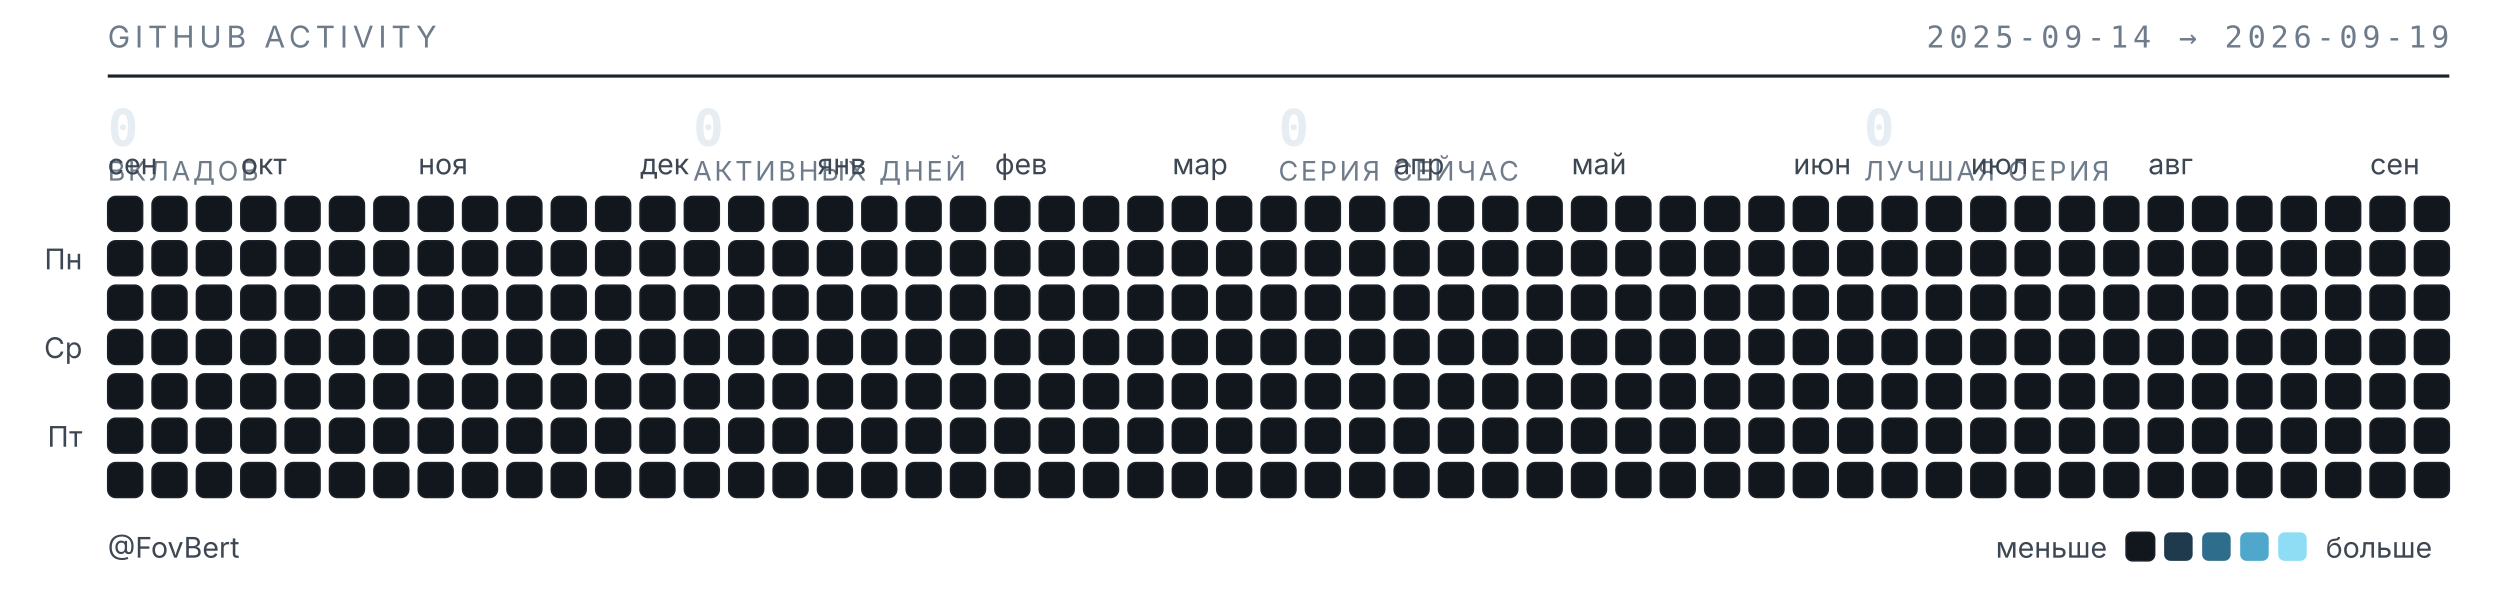
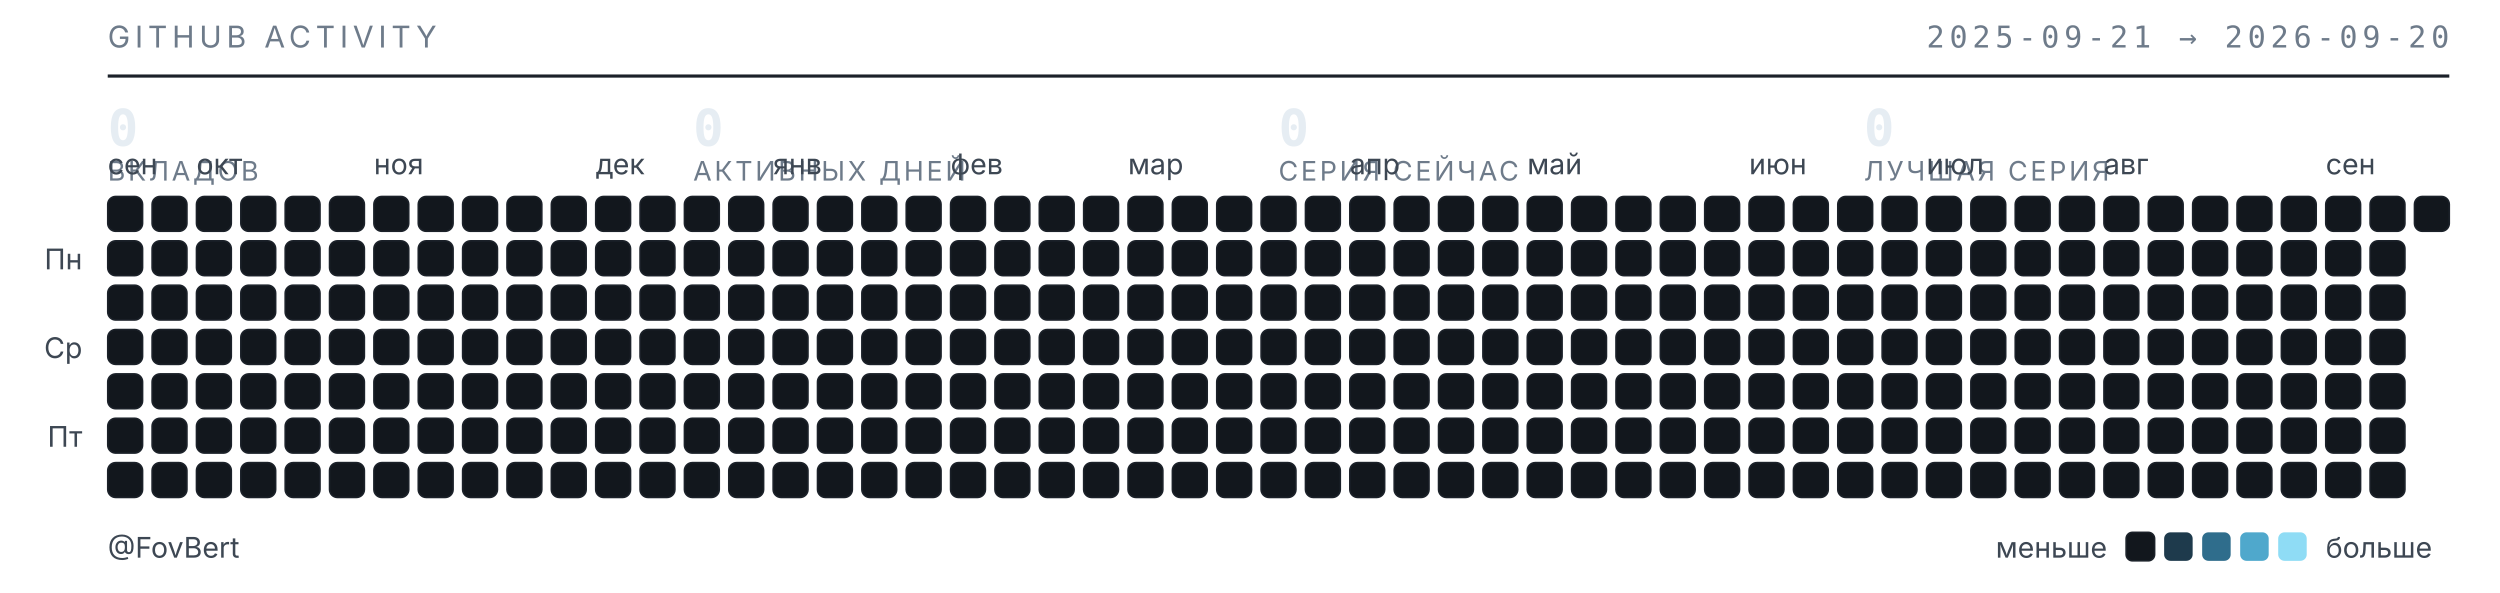
<svg xmlns="http://www.w3.org/2000/svg" width="789" height="187" viewBox="0 0 789 187" role="img" aria-label="Календарь активности GitHub — FovBert">
  <style>
  .t{font-family:"Inter","Segoe UI",system-ui,-apple-system,sans-serif}
  .m{font-family:"JetBrains Mono","SF Mono",ui-monospace,Consolas,monospace}
  .sub{fill:#6e7b8a;font-size:9.5px;letter-spacing:.16em}
  .lbl{fill:#3d4753;font-size:9px}
  .num{fill:#e6edf3;font-size:16px;font-weight:600}
  .cap{fill:#6e7b8a;font-size:8.5px;letter-spacing:.1em}
  rect{shape-rendering:geometricPrecision}
  </style>
  <text class="t sub" x="34" y="15">GITHUB ACTIVITY</text>
-   <text class="m sub" x="773" y="15" text-anchor="end">2025-09-14 → 2026-09-19</text>
+   <text class="m sub" x="773" y="15" text-anchor="end">2025-09-21 → 2026-09-20</text>
  <line x1="34" y1="24" x2="773" y2="24" stroke="#1b2129" stroke-width="1" />
  <text class="m num" x="34" y="46">0</text>
  <text class="t cap" x="34" y="57">ВКЛАДОВ</text>
  <text class="m num" x="218.75" y="46">0</text>
  <text class="t cap" x="218.75" y="57">АКТИВНЫХ ДНЕЙ</text>
  <text class="m num" x="403.5" y="46">0</text>
  <text class="t cap" x="403.5" y="57">СЕРИЯ СЕЙЧАС</text>
  <text class="m num" x="588.25" y="46">0</text>
  <text class="t cap" x="588.25" y="57">ЛУЧШАЯ СЕРИЯ</text>
  <text class="t lbl" x="34" y="55">сен</text>
-   <text class="t lbl" x="76" y="55">окт</text>
-   <text class="t lbl" x="132" y="55">ноя</text>
-   <text class="t lbl" x="202" y="55">дек</text>
-   <text class="t lbl" x="258" y="55">янв</text>
-   <text class="t lbl" x="314" y="55">фев</text>
-   <text class="t lbl" x="370" y="55">мар</text>
-   <text class="t lbl" x="440" y="55">апр</text>
-   <text class="t lbl" x="496" y="55">май</text>
-   <text class="t lbl" x="566" y="55">июн</text>
-   <text class="t lbl" x="622" y="55">июл</text>
-   <text class="t lbl" x="678" y="55">авг</text>
-   <text class="t lbl" x="748" y="55">сен</text>
+   <text class="t lbl" x="62" y="55">окт</text>
+   <text class="t lbl" x="118" y="55">ноя</text>
+   <text class="t lbl" x="188" y="55">дек</text>
+   <text class="t lbl" x="244" y="55">янв</text>
+   <text class="t lbl" x="300" y="55">фев</text>
+   <text class="t lbl" x="356" y="55">мар</text>
+   <text class="t lbl" x="426" y="55">апр</text>
+   <text class="t lbl" x="482" y="55">май</text>
+   <text class="t lbl" x="552" y="55">июн</text>
+   <text class="t lbl" x="608" y="55">июл</text>
+   <text class="t lbl" x="664" y="55">авг</text>
+   <text class="t lbl" x="734" y="55">сен</text>
  <text class="t lbl" x="26" y="85" text-anchor="end">Пн</text>
  <text class="t lbl" x="26" y="113" text-anchor="end">Ср</text>
  <text class="t lbl" x="26" y="141" text-anchor="end">Пт</text>
  <rect x="34" y="62" width="11" height="11" rx="2.5" fill="#12171d" stroke="#1b2129" stroke-width=".5" />
  <rect x="34" y="76" width="11" height="11" rx="2.5" fill="#12171d" stroke="#1b2129" stroke-width=".5" />
  <rect x="34" y="90" width="11" height="11" rx="2.5" fill="#12171d" stroke="#1b2129" stroke-width=".5" />
  <rect x="34" y="104" width="11" height="11" rx="2.5" fill="#12171d" stroke="#1b2129" stroke-width=".5" />
  <rect x="34" y="118" width="11" height="11" rx="2.5" fill="#12171d" stroke="#1b2129" stroke-width=".5" />
  <rect x="34" y="132" width="11" height="11" rx="2.5" fill="#12171d" stroke="#1b2129" stroke-width=".5" />
  <rect x="34" y="146" width="11" height="11" rx="2.5" fill="#12171d" stroke="#1b2129" stroke-width=".5" />
  <rect x="48" y="62" width="11" height="11" rx="2.5" fill="#12171d" stroke="#1b2129" stroke-width=".5" />
  <rect x="48" y="76" width="11" height="11" rx="2.5" fill="#12171d" stroke="#1b2129" stroke-width=".5" />
  <rect x="48" y="90" width="11" height="11" rx="2.5" fill="#12171d" stroke="#1b2129" stroke-width=".5" />
  <rect x="48" y="104" width="11" height="11" rx="2.5" fill="#12171d" stroke="#1b2129" stroke-width=".5" />
  <rect x="48" y="118" width="11" height="11" rx="2.5" fill="#12171d" stroke="#1b2129" stroke-width=".5" />
  <rect x="48" y="132" width="11" height="11" rx="2.5" fill="#12171d" stroke="#1b2129" stroke-width=".5" />
  <rect x="48" y="146" width="11" height="11" rx="2.5" fill="#12171d" stroke="#1b2129" stroke-width=".5" />
  <rect x="62" y="62" width="11" height="11" rx="2.5" fill="#12171d" stroke="#1b2129" stroke-width=".5" />
  <rect x="62" y="76" width="11" height="11" rx="2.5" fill="#12171d" stroke="#1b2129" stroke-width=".5" />
  <rect x="62" y="90" width="11" height="11" rx="2.5" fill="#12171d" stroke="#1b2129" stroke-width=".5" />
  <rect x="62" y="104" width="11" height="11" rx="2.5" fill="#12171d" stroke="#1b2129" stroke-width=".5" />
  <rect x="62" y="118" width="11" height="11" rx="2.5" fill="#12171d" stroke="#1b2129" stroke-width=".5" />
  <rect x="62" y="132" width="11" height="11" rx="2.5" fill="#12171d" stroke="#1b2129" stroke-width=".5" />
  <rect x="62" y="146" width="11" height="11" rx="2.5" fill="#12171d" stroke="#1b2129" stroke-width=".5" />
  <rect x="76" y="62" width="11" height="11" rx="2.5" fill="#12171d" stroke="#1b2129" stroke-width=".5" />
  <rect x="76" y="76" width="11" height="11" rx="2.5" fill="#12171d" stroke="#1b2129" stroke-width=".5" />
  <rect x="76" y="90" width="11" height="11" rx="2.5" fill="#12171d" stroke="#1b2129" stroke-width=".5" />
  <rect x="76" y="104" width="11" height="11" rx="2.5" fill="#12171d" stroke="#1b2129" stroke-width=".5" />
  <rect x="76" y="118" width="11" height="11" rx="2.5" fill="#12171d" stroke="#1b2129" stroke-width=".5" />
  <rect x="76" y="132" width="11" height="11" rx="2.5" fill="#12171d" stroke="#1b2129" stroke-width=".5" />
  <rect x="76" y="146" width="11" height="11" rx="2.5" fill="#12171d" stroke="#1b2129" stroke-width=".5" />
  <rect x="90" y="62" width="11" height="11" rx="2.5" fill="#12171d" stroke="#1b2129" stroke-width=".5" />
  <rect x="90" y="76" width="11" height="11" rx="2.5" fill="#12171d" stroke="#1b2129" stroke-width=".5" />
  <rect x="90" y="90" width="11" height="11" rx="2.5" fill="#12171d" stroke="#1b2129" stroke-width=".5" />
  <rect x="90" y="104" width="11" height="11" rx="2.5" fill="#12171d" stroke="#1b2129" stroke-width=".5" />
  <rect x="90" y="118" width="11" height="11" rx="2.5" fill="#12171d" stroke="#1b2129" stroke-width=".5" />
  <rect x="90" y="132" width="11" height="11" rx="2.5" fill="#12171d" stroke="#1b2129" stroke-width=".5" />
  <rect x="90" y="146" width="11" height="11" rx="2.5" fill="#12171d" stroke="#1b2129" stroke-width=".5" />
  <rect x="104" y="62" width="11" height="11" rx="2.5" fill="#12171d" stroke="#1b2129" stroke-width=".5" />
  <rect x="104" y="76" width="11" height="11" rx="2.5" fill="#12171d" stroke="#1b2129" stroke-width=".5" />
  <rect x="104" y="90" width="11" height="11" rx="2.5" fill="#12171d" stroke="#1b2129" stroke-width=".5" />
  <rect x="104" y="104" width="11" height="11" rx="2.5" fill="#12171d" stroke="#1b2129" stroke-width=".5" />
  <rect x="104" y="118" width="11" height="11" rx="2.5" fill="#12171d" stroke="#1b2129" stroke-width=".5" />
  <rect x="104" y="132" width="11" height="11" rx="2.5" fill="#12171d" stroke="#1b2129" stroke-width=".5" />
  <rect x="104" y="146" width="11" height="11" rx="2.5" fill="#12171d" stroke="#1b2129" stroke-width=".5" />
  <rect x="118" y="62" width="11" height="11" rx="2.5" fill="#12171d" stroke="#1b2129" stroke-width=".5" />
  <rect x="118" y="76" width="11" height="11" rx="2.5" fill="#12171d" stroke="#1b2129" stroke-width=".5" />
  <rect x="118" y="90" width="11" height="11" rx="2.5" fill="#12171d" stroke="#1b2129" stroke-width=".5" />
  <rect x="118" y="104" width="11" height="11" rx="2.5" fill="#12171d" stroke="#1b2129" stroke-width=".5" />
  <rect x="118" y="118" width="11" height="11" rx="2.5" fill="#12171d" stroke="#1b2129" stroke-width=".5" />
  <rect x="118" y="132" width="11" height="11" rx="2.5" fill="#12171d" stroke="#1b2129" stroke-width=".5" />
  <rect x="118" y="146" width="11" height="11" rx="2.5" fill="#12171d" stroke="#1b2129" stroke-width=".5" />
  <rect x="132" y="62" width="11" height="11" rx="2.5" fill="#12171d" stroke="#1b2129" stroke-width=".5" />
  <rect x="132" y="76" width="11" height="11" rx="2.5" fill="#12171d" stroke="#1b2129" stroke-width=".5" />
  <rect x="132" y="90" width="11" height="11" rx="2.5" fill="#12171d" stroke="#1b2129" stroke-width=".5" />
  <rect x="132" y="104" width="11" height="11" rx="2.5" fill="#12171d" stroke="#1b2129" stroke-width=".5" />
  <rect x="132" y="118" width="11" height="11" rx="2.5" fill="#12171d" stroke="#1b2129" stroke-width=".5" />
  <rect x="132" y="132" width="11" height="11" rx="2.5" fill="#12171d" stroke="#1b2129" stroke-width=".5" />
  <rect x="132" y="146" width="11" height="11" rx="2.5" fill="#12171d" stroke="#1b2129" stroke-width=".5" />
  <rect x="146" y="62" width="11" height="11" rx="2.5" fill="#12171d" stroke="#1b2129" stroke-width=".5" />
  <rect x="146" y="76" width="11" height="11" rx="2.5" fill="#12171d" stroke="#1b2129" stroke-width=".5" />
  <rect x="146" y="90" width="11" height="11" rx="2.5" fill="#12171d" stroke="#1b2129" stroke-width=".5" />
  <rect x="146" y="104" width="11" height="11" rx="2.5" fill="#12171d" stroke="#1b2129" stroke-width=".5" />
  <rect x="146" y="118" width="11" height="11" rx="2.5" fill="#12171d" stroke="#1b2129" stroke-width=".5" />
  <rect x="146" y="132" width="11" height="11" rx="2.5" fill="#12171d" stroke="#1b2129" stroke-width=".5" />
  <rect x="146" y="146" width="11" height="11" rx="2.5" fill="#12171d" stroke="#1b2129" stroke-width=".5" />
  <rect x="160" y="62" width="11" height="11" rx="2.5" fill="#12171d" stroke="#1b2129" stroke-width=".5" />
  <rect x="160" y="76" width="11" height="11" rx="2.5" fill="#12171d" stroke="#1b2129" stroke-width=".5" />
  <rect x="160" y="90" width="11" height="11" rx="2.5" fill="#12171d" stroke="#1b2129" stroke-width=".5" />
  <rect x="160" y="104" width="11" height="11" rx="2.5" fill="#12171d" stroke="#1b2129" stroke-width=".5" />
  <rect x="160" y="118" width="11" height="11" rx="2.5" fill="#12171d" stroke="#1b2129" stroke-width=".5" />
  <rect x="160" y="132" width="11" height="11" rx="2.5" fill="#12171d" stroke="#1b2129" stroke-width=".5" />
  <rect x="160" y="146" width="11" height="11" rx="2.5" fill="#12171d" stroke="#1b2129" stroke-width=".5" />
  <rect x="174" y="62" width="11" height="11" rx="2.5" fill="#12171d" stroke="#1b2129" stroke-width=".5" />
  <rect x="174" y="76" width="11" height="11" rx="2.5" fill="#12171d" stroke="#1b2129" stroke-width=".5" />
  <rect x="174" y="90" width="11" height="11" rx="2.5" fill="#12171d" stroke="#1b2129" stroke-width=".5" />
  <rect x="174" y="104" width="11" height="11" rx="2.5" fill="#12171d" stroke="#1b2129" stroke-width=".5" />
  <rect x="174" y="118" width="11" height="11" rx="2.5" fill="#12171d" stroke="#1b2129" stroke-width=".5" />
  <rect x="174" y="132" width="11" height="11" rx="2.5" fill="#12171d" stroke="#1b2129" stroke-width=".5" />
  <rect x="174" y="146" width="11" height="11" rx="2.5" fill="#12171d" stroke="#1b2129" stroke-width=".5" />
  <rect x="188" y="62" width="11" height="11" rx="2.5" fill="#12171d" stroke="#1b2129" stroke-width=".5" />
  <rect x="188" y="76" width="11" height="11" rx="2.5" fill="#12171d" stroke="#1b2129" stroke-width=".5" />
  <rect x="188" y="90" width="11" height="11" rx="2.5" fill="#12171d" stroke="#1b2129" stroke-width=".5" />
  <rect x="188" y="104" width="11" height="11" rx="2.5" fill="#12171d" stroke="#1b2129" stroke-width=".5" />
  <rect x="188" y="118" width="11" height="11" rx="2.5" fill="#12171d" stroke="#1b2129" stroke-width=".5" />
  <rect x="188" y="132" width="11" height="11" rx="2.5" fill="#12171d" stroke="#1b2129" stroke-width=".5" />
  <rect x="188" y="146" width="11" height="11" rx="2.5" fill="#12171d" stroke="#1b2129" stroke-width=".5" />
  <rect x="202" y="62" width="11" height="11" rx="2.5" fill="#12171d" stroke="#1b2129" stroke-width=".5" />
  <rect x="202" y="76" width="11" height="11" rx="2.5" fill="#12171d" stroke="#1b2129" stroke-width=".5" />
  <rect x="202" y="90" width="11" height="11" rx="2.5" fill="#12171d" stroke="#1b2129" stroke-width=".5" />
  <rect x="202" y="104" width="11" height="11" rx="2.5" fill="#12171d" stroke="#1b2129" stroke-width=".5" />
  <rect x="202" y="118" width="11" height="11" rx="2.5" fill="#12171d" stroke="#1b2129" stroke-width=".5" />
  <rect x="202" y="132" width="11" height="11" rx="2.5" fill="#12171d" stroke="#1b2129" stroke-width=".5" />
  <rect x="202" y="146" width="11" height="11" rx="2.5" fill="#12171d" stroke="#1b2129" stroke-width=".5" />
  <rect x="216" y="62" width="11" height="11" rx="2.5" fill="#12171d" stroke="#1b2129" stroke-width=".5" />
  <rect x="216" y="76" width="11" height="11" rx="2.5" fill="#12171d" stroke="#1b2129" stroke-width=".5" />
  <rect x="216" y="90" width="11" height="11" rx="2.5" fill="#12171d" stroke="#1b2129" stroke-width=".5" />
  <rect x="216" y="104" width="11" height="11" rx="2.5" fill="#12171d" stroke="#1b2129" stroke-width=".5" />
  <rect x="216" y="118" width="11" height="11" rx="2.5" fill="#12171d" stroke="#1b2129" stroke-width=".5" />
  <rect x="216" y="132" width="11" height="11" rx="2.5" fill="#12171d" stroke="#1b2129" stroke-width=".5" />
  <rect x="216" y="146" width="11" height="11" rx="2.5" fill="#12171d" stroke="#1b2129" stroke-width=".5" />
  <rect x="230" y="62" width="11" height="11" rx="2.5" fill="#12171d" stroke="#1b2129" stroke-width=".5" />
  <rect x="230" y="76" width="11" height="11" rx="2.5" fill="#12171d" stroke="#1b2129" stroke-width=".5" />
  <rect x="230" y="90" width="11" height="11" rx="2.5" fill="#12171d" stroke="#1b2129" stroke-width=".5" />
  <rect x="230" y="104" width="11" height="11" rx="2.5" fill="#12171d" stroke="#1b2129" stroke-width=".5" />
  <rect x="230" y="118" width="11" height="11" rx="2.5" fill="#12171d" stroke="#1b2129" stroke-width=".5" />
  <rect x="230" y="132" width="11" height="11" rx="2.5" fill="#12171d" stroke="#1b2129" stroke-width=".5" />
  <rect x="230" y="146" width="11" height="11" rx="2.5" fill="#12171d" stroke="#1b2129" stroke-width=".5" />
  <rect x="244" y="62" width="11" height="11" rx="2.5" fill="#12171d" stroke="#1b2129" stroke-width=".5" />
  <rect x="244" y="76" width="11" height="11" rx="2.5" fill="#12171d" stroke="#1b2129" stroke-width=".5" />
  <rect x="244" y="90" width="11" height="11" rx="2.5" fill="#12171d" stroke="#1b2129" stroke-width=".5" />
  <rect x="244" y="104" width="11" height="11" rx="2.5" fill="#12171d" stroke="#1b2129" stroke-width=".5" />
  <rect x="244" y="118" width="11" height="11" rx="2.5" fill="#12171d" stroke="#1b2129" stroke-width=".5" />
  <rect x="244" y="132" width="11" height="11" rx="2.5" fill="#12171d" stroke="#1b2129" stroke-width=".5" />
  <rect x="244" y="146" width="11" height="11" rx="2.5" fill="#12171d" stroke="#1b2129" stroke-width=".5" />
  <rect x="258" y="62" width="11" height="11" rx="2.5" fill="#12171d" stroke="#1b2129" stroke-width=".5" />
  <rect x="258" y="76" width="11" height="11" rx="2.5" fill="#12171d" stroke="#1b2129" stroke-width=".5" />
  <rect x="258" y="90" width="11" height="11" rx="2.5" fill="#12171d" stroke="#1b2129" stroke-width=".5" />
  <rect x="258" y="104" width="11" height="11" rx="2.5" fill="#12171d" stroke="#1b2129" stroke-width=".5" />
  <rect x="258" y="118" width="11" height="11" rx="2.5" fill="#12171d" stroke="#1b2129" stroke-width=".5" />
  <rect x="258" y="132" width="11" height="11" rx="2.5" fill="#12171d" stroke="#1b2129" stroke-width=".5" />
  <rect x="258" y="146" width="11" height="11" rx="2.5" fill="#12171d" stroke="#1b2129" stroke-width=".5" />
  <rect x="272" y="62" width="11" height="11" rx="2.5" fill="#12171d" stroke="#1b2129" stroke-width=".5" />
  <rect x="272" y="76" width="11" height="11" rx="2.5" fill="#12171d" stroke="#1b2129" stroke-width=".5" />
  <rect x="272" y="90" width="11" height="11" rx="2.5" fill="#12171d" stroke="#1b2129" stroke-width=".5" />
  <rect x="272" y="104" width="11" height="11" rx="2.5" fill="#12171d" stroke="#1b2129" stroke-width=".5" />
  <rect x="272" y="118" width="11" height="11" rx="2.5" fill="#12171d" stroke="#1b2129" stroke-width=".5" />
  <rect x="272" y="132" width="11" height="11" rx="2.5" fill="#12171d" stroke="#1b2129" stroke-width=".5" />
  <rect x="272" y="146" width="11" height="11" rx="2.5" fill="#12171d" stroke="#1b2129" stroke-width=".5" />
  <rect x="286" y="62" width="11" height="11" rx="2.5" fill="#12171d" stroke="#1b2129" stroke-width=".5" />
  <rect x="286" y="76" width="11" height="11" rx="2.5" fill="#12171d" stroke="#1b2129" stroke-width=".5" />
  <rect x="286" y="90" width="11" height="11" rx="2.5" fill="#12171d" stroke="#1b2129" stroke-width=".5" />
  <rect x="286" y="104" width="11" height="11" rx="2.5" fill="#12171d" stroke="#1b2129" stroke-width=".5" />
  <rect x="286" y="118" width="11" height="11" rx="2.5" fill="#12171d" stroke="#1b2129" stroke-width=".5" />
  <rect x="286" y="132" width="11" height="11" rx="2.5" fill="#12171d" stroke="#1b2129" stroke-width=".5" />
  <rect x="286" y="146" width="11" height="11" rx="2.5" fill="#12171d" stroke="#1b2129" stroke-width=".5" />
  <rect x="300" y="62" width="11" height="11" rx="2.5" fill="#12171d" stroke="#1b2129" stroke-width=".5" />
  <rect x="300" y="76" width="11" height="11" rx="2.5" fill="#12171d" stroke="#1b2129" stroke-width=".5" />
  <rect x="300" y="90" width="11" height="11" rx="2.5" fill="#12171d" stroke="#1b2129" stroke-width=".5" />
  <rect x="300" y="104" width="11" height="11" rx="2.5" fill="#12171d" stroke="#1b2129" stroke-width=".5" />
  <rect x="300" y="118" width="11" height="11" rx="2.5" fill="#12171d" stroke="#1b2129" stroke-width=".5" />
  <rect x="300" y="132" width="11" height="11" rx="2.5" fill="#12171d" stroke="#1b2129" stroke-width=".5" />
  <rect x="300" y="146" width="11" height="11" rx="2.5" fill="#12171d" stroke="#1b2129" stroke-width=".5" />
  <rect x="314" y="62" width="11" height="11" rx="2.5" fill="#12171d" stroke="#1b2129" stroke-width=".5" />
  <rect x="314" y="76" width="11" height="11" rx="2.5" fill="#12171d" stroke="#1b2129" stroke-width=".5" />
  <rect x="314" y="90" width="11" height="11" rx="2.5" fill="#12171d" stroke="#1b2129" stroke-width=".5" />
  <rect x="314" y="104" width="11" height="11" rx="2.5" fill="#12171d" stroke="#1b2129" stroke-width=".5" />
  <rect x="314" y="118" width="11" height="11" rx="2.5" fill="#12171d" stroke="#1b2129" stroke-width=".5" />
  <rect x="314" y="132" width="11" height="11" rx="2.5" fill="#12171d" stroke="#1b2129" stroke-width=".5" />
  <rect x="314" y="146" width="11" height="11" rx="2.5" fill="#12171d" stroke="#1b2129" stroke-width=".5" />
  <rect x="328" y="62" width="11" height="11" rx="2.5" fill="#12171d" stroke="#1b2129" stroke-width=".5" />
  <rect x="328" y="76" width="11" height="11" rx="2.5" fill="#12171d" stroke="#1b2129" stroke-width=".5" />
  <rect x="328" y="90" width="11" height="11" rx="2.5" fill="#12171d" stroke="#1b2129" stroke-width=".5" />
  <rect x="328" y="104" width="11" height="11" rx="2.5" fill="#12171d" stroke="#1b2129" stroke-width=".5" />
  <rect x="328" y="118" width="11" height="11" rx="2.5" fill="#12171d" stroke="#1b2129" stroke-width=".5" />
  <rect x="328" y="132" width="11" height="11" rx="2.5" fill="#12171d" stroke="#1b2129" stroke-width=".5" />
  <rect x="328" y="146" width="11" height="11" rx="2.5" fill="#12171d" stroke="#1b2129" stroke-width=".5" />
  <rect x="342" y="62" width="11" height="11" rx="2.5" fill="#12171d" stroke="#1b2129" stroke-width=".5" />
  <rect x="342" y="76" width="11" height="11" rx="2.5" fill="#12171d" stroke="#1b2129" stroke-width=".5" />
  <rect x="342" y="90" width="11" height="11" rx="2.5" fill="#12171d" stroke="#1b2129" stroke-width=".5" />
  <rect x="342" y="104" width="11" height="11" rx="2.5" fill="#12171d" stroke="#1b2129" stroke-width=".5" />
  <rect x="342" y="118" width="11" height="11" rx="2.5" fill="#12171d" stroke="#1b2129" stroke-width=".5" />
  <rect x="342" y="132" width="11" height="11" rx="2.5" fill="#12171d" stroke="#1b2129" stroke-width=".5" />
  <rect x="342" y="146" width="11" height="11" rx="2.5" fill="#12171d" stroke="#1b2129" stroke-width=".5" />
  <rect x="356" y="62" width="11" height="11" rx="2.5" fill="#12171d" stroke="#1b2129" stroke-width=".5" />
  <rect x="356" y="76" width="11" height="11" rx="2.5" fill="#12171d" stroke="#1b2129" stroke-width=".5" />
  <rect x="356" y="90" width="11" height="11" rx="2.5" fill="#12171d" stroke="#1b2129" stroke-width=".5" />
  <rect x="356" y="104" width="11" height="11" rx="2.5" fill="#12171d" stroke="#1b2129" stroke-width=".5" />
  <rect x="356" y="118" width="11" height="11" rx="2.5" fill="#12171d" stroke="#1b2129" stroke-width=".5" />
  <rect x="356" y="132" width="11" height="11" rx="2.5" fill="#12171d" stroke="#1b2129" stroke-width=".5" />
  <rect x="356" y="146" width="11" height="11" rx="2.5" fill="#12171d" stroke="#1b2129" stroke-width=".5" />
  <rect x="370" y="62" width="11" height="11" rx="2.5" fill="#12171d" stroke="#1b2129" stroke-width=".5" />
  <rect x="370" y="76" width="11" height="11" rx="2.5" fill="#12171d" stroke="#1b2129" stroke-width=".5" />
  <rect x="370" y="90" width="11" height="11" rx="2.5" fill="#12171d" stroke="#1b2129" stroke-width=".5" />
  <rect x="370" y="104" width="11" height="11" rx="2.5" fill="#12171d" stroke="#1b2129" stroke-width=".5" />
  <rect x="370" y="118" width="11" height="11" rx="2.5" fill="#12171d" stroke="#1b2129" stroke-width=".5" />
  <rect x="370" y="132" width="11" height="11" rx="2.5" fill="#12171d" stroke="#1b2129" stroke-width=".5" />
  <rect x="370" y="146" width="11" height="11" rx="2.5" fill="#12171d" stroke="#1b2129" stroke-width=".5" />
  <rect x="384" y="62" width="11" height="11" rx="2.5" fill="#12171d" stroke="#1b2129" stroke-width=".5" />
  <rect x="384" y="76" width="11" height="11" rx="2.5" fill="#12171d" stroke="#1b2129" stroke-width=".5" />
  <rect x="384" y="90" width="11" height="11" rx="2.5" fill="#12171d" stroke="#1b2129" stroke-width=".5" />
  <rect x="384" y="104" width="11" height="11" rx="2.5" fill="#12171d" stroke="#1b2129" stroke-width=".5" />
  <rect x="384" y="118" width="11" height="11" rx="2.5" fill="#12171d" stroke="#1b2129" stroke-width=".5" />
  <rect x="384" y="132" width="11" height="11" rx="2.5" fill="#12171d" stroke="#1b2129" stroke-width=".5" />
  <rect x="384" y="146" width="11" height="11" rx="2.5" fill="#12171d" stroke="#1b2129" stroke-width=".5" />
  <rect x="398" y="62" width="11" height="11" rx="2.5" fill="#12171d" stroke="#1b2129" stroke-width=".5" />
  <rect x="398" y="76" width="11" height="11" rx="2.5" fill="#12171d" stroke="#1b2129" stroke-width=".5" />
  <rect x="398" y="90" width="11" height="11" rx="2.5" fill="#12171d" stroke="#1b2129" stroke-width=".5" />
  <rect x="398" y="104" width="11" height="11" rx="2.5" fill="#12171d" stroke="#1b2129" stroke-width=".5" />
  <rect x="398" y="118" width="11" height="11" rx="2.5" fill="#12171d" stroke="#1b2129" stroke-width=".5" />
  <rect x="398" y="132" width="11" height="11" rx="2.5" fill="#12171d" stroke="#1b2129" stroke-width=".5" />
  <rect x="398" y="146" width="11" height="11" rx="2.5" fill="#12171d" stroke="#1b2129" stroke-width=".5" />
  <rect x="412" y="62" width="11" height="11" rx="2.5" fill="#12171d" stroke="#1b2129" stroke-width=".5" />
  <rect x="412" y="76" width="11" height="11" rx="2.5" fill="#12171d" stroke="#1b2129" stroke-width=".5" />
  <rect x="412" y="90" width="11" height="11" rx="2.5" fill="#12171d" stroke="#1b2129" stroke-width=".5" />
  <rect x="412" y="104" width="11" height="11" rx="2.5" fill="#12171d" stroke="#1b2129" stroke-width=".5" />
  <rect x="412" y="118" width="11" height="11" rx="2.5" fill="#12171d" stroke="#1b2129" stroke-width=".5" />
  <rect x="412" y="132" width="11" height="11" rx="2.5" fill="#12171d" stroke="#1b2129" stroke-width=".5" />
  <rect x="412" y="146" width="11" height="11" rx="2.5" fill="#12171d" stroke="#1b2129" stroke-width=".5" />
  <rect x="426" y="62" width="11" height="11" rx="2.5" fill="#12171d" stroke="#1b2129" stroke-width=".5" />
  <rect x="426" y="76" width="11" height="11" rx="2.5" fill="#12171d" stroke="#1b2129" stroke-width=".5" />
  <rect x="426" y="90" width="11" height="11" rx="2.5" fill="#12171d" stroke="#1b2129" stroke-width=".5" />
  <rect x="426" y="104" width="11" height="11" rx="2.5" fill="#12171d" stroke="#1b2129" stroke-width=".5" />
  <rect x="426" y="118" width="11" height="11" rx="2.5" fill="#12171d" stroke="#1b2129" stroke-width=".5" />
  <rect x="426" y="132" width="11" height="11" rx="2.5" fill="#12171d" stroke="#1b2129" stroke-width=".5" />
  <rect x="426" y="146" width="11" height="11" rx="2.5" fill="#12171d" stroke="#1b2129" stroke-width=".5" />
  <rect x="440" y="62" width="11" height="11" rx="2.5" fill="#12171d" stroke="#1b2129" stroke-width=".5" />
  <rect x="440" y="76" width="11" height="11" rx="2.5" fill="#12171d" stroke="#1b2129" stroke-width=".5" />
  <rect x="440" y="90" width="11" height="11" rx="2.5" fill="#12171d" stroke="#1b2129" stroke-width=".5" />
  <rect x="440" y="104" width="11" height="11" rx="2.5" fill="#12171d" stroke="#1b2129" stroke-width=".5" />
  <rect x="440" y="118" width="11" height="11" rx="2.5" fill="#12171d" stroke="#1b2129" stroke-width=".5" />
  <rect x="440" y="132" width="11" height="11" rx="2.5" fill="#12171d" stroke="#1b2129" stroke-width=".5" />
  <rect x="440" y="146" width="11" height="11" rx="2.5" fill="#12171d" stroke="#1b2129" stroke-width=".5" />
  <rect x="454" y="62" width="11" height="11" rx="2.5" fill="#12171d" stroke="#1b2129" stroke-width=".5" />
  <rect x="454" y="76" width="11" height="11" rx="2.5" fill="#12171d" stroke="#1b2129" stroke-width=".5" />
  <rect x="454" y="90" width="11" height="11" rx="2.5" fill="#12171d" stroke="#1b2129" stroke-width=".5" />
  <rect x="454" y="104" width="11" height="11" rx="2.5" fill="#12171d" stroke="#1b2129" stroke-width=".5" />
  <rect x="454" y="118" width="11" height="11" rx="2.5" fill="#12171d" stroke="#1b2129" stroke-width=".5" />
  <rect x="454" y="132" width="11" height="11" rx="2.5" fill="#12171d" stroke="#1b2129" stroke-width=".5" />
  <rect x="454" y="146" width="11" height="11" rx="2.5" fill="#12171d" stroke="#1b2129" stroke-width=".5" />
  <rect x="468" y="62" width="11" height="11" rx="2.5" fill="#12171d" stroke="#1b2129" stroke-width=".5" />
  <rect x="468" y="76" width="11" height="11" rx="2.5" fill="#12171d" stroke="#1b2129" stroke-width=".5" />
  <rect x="468" y="90" width="11" height="11" rx="2.5" fill="#12171d" stroke="#1b2129" stroke-width=".5" />
  <rect x="468" y="104" width="11" height="11" rx="2.5" fill="#12171d" stroke="#1b2129" stroke-width=".5" />
  <rect x="468" y="118" width="11" height="11" rx="2.5" fill="#12171d" stroke="#1b2129" stroke-width=".5" />
  <rect x="468" y="132" width="11" height="11" rx="2.5" fill="#12171d" stroke="#1b2129" stroke-width=".5" />
  <rect x="468" y="146" width="11" height="11" rx="2.5" fill="#12171d" stroke="#1b2129" stroke-width=".5" />
  <rect x="482" y="62" width="11" height="11" rx="2.5" fill="#12171d" stroke="#1b2129" stroke-width=".5" />
  <rect x="482" y="76" width="11" height="11" rx="2.5" fill="#12171d" stroke="#1b2129" stroke-width=".5" />
  <rect x="482" y="90" width="11" height="11" rx="2.5" fill="#12171d" stroke="#1b2129" stroke-width=".5" />
  <rect x="482" y="104" width="11" height="11" rx="2.5" fill="#12171d" stroke="#1b2129" stroke-width=".5" />
  <rect x="482" y="118" width="11" height="11" rx="2.5" fill="#12171d" stroke="#1b2129" stroke-width=".5" />
  <rect x="482" y="132" width="11" height="11" rx="2.5" fill="#12171d" stroke="#1b2129" stroke-width=".5" />
  <rect x="482" y="146" width="11" height="11" rx="2.5" fill="#12171d" stroke="#1b2129" stroke-width=".5" />
  <rect x="496" y="62" width="11" height="11" rx="2.5" fill="#12171d" stroke="#1b2129" stroke-width=".5" />
  <rect x="496" y="76" width="11" height="11" rx="2.5" fill="#12171d" stroke="#1b2129" stroke-width=".5" />
  <rect x="496" y="90" width="11" height="11" rx="2.5" fill="#12171d" stroke="#1b2129" stroke-width=".5" />
  <rect x="496" y="104" width="11" height="11" rx="2.5" fill="#12171d" stroke="#1b2129" stroke-width=".5" />
  <rect x="496" y="118" width="11" height="11" rx="2.5" fill="#12171d" stroke="#1b2129" stroke-width=".5" />
  <rect x="496" y="132" width="11" height="11" rx="2.5" fill="#12171d" stroke="#1b2129" stroke-width=".5" />
  <rect x="496" y="146" width="11" height="11" rx="2.5" fill="#12171d" stroke="#1b2129" stroke-width=".5" />
  <rect x="510" y="62" width="11" height="11" rx="2.5" fill="#12171d" stroke="#1b2129" stroke-width=".5" />
  <rect x="510" y="76" width="11" height="11" rx="2.5" fill="#12171d" stroke="#1b2129" stroke-width=".5" />
  <rect x="510" y="90" width="11" height="11" rx="2.5" fill="#12171d" stroke="#1b2129" stroke-width=".5" />
  <rect x="510" y="104" width="11" height="11" rx="2.5" fill="#12171d" stroke="#1b2129" stroke-width=".5" />
  <rect x="510" y="118" width="11" height="11" rx="2.5" fill="#12171d" stroke="#1b2129" stroke-width=".5" />
  <rect x="510" y="132" width="11" height="11" rx="2.5" fill="#12171d" stroke="#1b2129" stroke-width=".5" />
  <rect x="510" y="146" width="11" height="11" rx="2.5" fill="#12171d" stroke="#1b2129" stroke-width=".5" />
  <rect x="524" y="62" width="11" height="11" rx="2.5" fill="#12171d" stroke="#1b2129" stroke-width=".5" />
  <rect x="524" y="76" width="11" height="11" rx="2.5" fill="#12171d" stroke="#1b2129" stroke-width=".5" />
  <rect x="524" y="90" width="11" height="11" rx="2.5" fill="#12171d" stroke="#1b2129" stroke-width=".5" />
  <rect x="524" y="104" width="11" height="11" rx="2.5" fill="#12171d" stroke="#1b2129" stroke-width=".5" />
  <rect x="524" y="118" width="11" height="11" rx="2.5" fill="#12171d" stroke="#1b2129" stroke-width=".5" />
  <rect x="524" y="132" width="11" height="11" rx="2.5" fill="#12171d" stroke="#1b2129" stroke-width=".5" />
  <rect x="524" y="146" width="11" height="11" rx="2.5" fill="#12171d" stroke="#1b2129" stroke-width=".5" />
  <rect x="538" y="62" width="11" height="11" rx="2.5" fill="#12171d" stroke="#1b2129" stroke-width=".5" />
  <rect x="538" y="76" width="11" height="11" rx="2.5" fill="#12171d" stroke="#1b2129" stroke-width=".5" />
  <rect x="538" y="90" width="11" height="11" rx="2.5" fill="#12171d" stroke="#1b2129" stroke-width=".5" />
  <rect x="538" y="104" width="11" height="11" rx="2.5" fill="#12171d" stroke="#1b2129" stroke-width=".5" />
  <rect x="538" y="118" width="11" height="11" rx="2.5" fill="#12171d" stroke="#1b2129" stroke-width=".5" />
  <rect x="538" y="132" width="11" height="11" rx="2.5" fill="#12171d" stroke="#1b2129" stroke-width=".5" />
  <rect x="538" y="146" width="11" height="11" rx="2.5" fill="#12171d" stroke="#1b2129" stroke-width=".5" />
  <rect x="552" y="62" width="11" height="11" rx="2.5" fill="#12171d" stroke="#1b2129" stroke-width=".5" />
  <rect x="552" y="76" width="11" height="11" rx="2.5" fill="#12171d" stroke="#1b2129" stroke-width=".5" />
  <rect x="552" y="90" width="11" height="11" rx="2.5" fill="#12171d" stroke="#1b2129" stroke-width=".5" />
  <rect x="552" y="104" width="11" height="11" rx="2.5" fill="#12171d" stroke="#1b2129" stroke-width=".5" />
  <rect x="552" y="118" width="11" height="11" rx="2.5" fill="#12171d" stroke="#1b2129" stroke-width=".5" />
  <rect x="552" y="132" width="11" height="11" rx="2.5" fill="#12171d" stroke="#1b2129" stroke-width=".5" />
  <rect x="552" y="146" width="11" height="11" rx="2.5" fill="#12171d" stroke="#1b2129" stroke-width=".5" />
  <rect x="566" y="62" width="11" height="11" rx="2.5" fill="#12171d" stroke="#1b2129" stroke-width=".5" />
  <rect x="566" y="76" width="11" height="11" rx="2.5" fill="#12171d" stroke="#1b2129" stroke-width=".5" />
  <rect x="566" y="90" width="11" height="11" rx="2.5" fill="#12171d" stroke="#1b2129" stroke-width=".5" />
  <rect x="566" y="104" width="11" height="11" rx="2.5" fill="#12171d" stroke="#1b2129" stroke-width=".5" />
  <rect x="566" y="118" width="11" height="11" rx="2.5" fill="#12171d" stroke="#1b2129" stroke-width=".5" />
  <rect x="566" y="132" width="11" height="11" rx="2.5" fill="#12171d" stroke="#1b2129" stroke-width=".5" />
  <rect x="566" y="146" width="11" height="11" rx="2.5" fill="#12171d" stroke="#1b2129" stroke-width=".5" />
  <rect x="580" y="62" width="11" height="11" rx="2.5" fill="#12171d" stroke="#1b2129" stroke-width=".5" />
  <rect x="580" y="76" width="11" height="11" rx="2.5" fill="#12171d" stroke="#1b2129" stroke-width=".5" />
  <rect x="580" y="90" width="11" height="11" rx="2.5" fill="#12171d" stroke="#1b2129" stroke-width=".5" />
  <rect x="580" y="104" width="11" height="11" rx="2.5" fill="#12171d" stroke="#1b2129" stroke-width=".5" />
  <rect x="580" y="118" width="11" height="11" rx="2.5" fill="#12171d" stroke="#1b2129" stroke-width=".5" />
  <rect x="580" y="132" width="11" height="11" rx="2.5" fill="#12171d" stroke="#1b2129" stroke-width=".5" />
  <rect x="580" y="146" width="11" height="11" rx="2.5" fill="#12171d" stroke="#1b2129" stroke-width=".5" />
  <rect x="594" y="62" width="11" height="11" rx="2.5" fill="#12171d" stroke="#1b2129" stroke-width=".5" />
  <rect x="594" y="76" width="11" height="11" rx="2.5" fill="#12171d" stroke="#1b2129" stroke-width=".5" />
  <rect x="594" y="90" width="11" height="11" rx="2.5" fill="#12171d" stroke="#1b2129" stroke-width=".5" />
  <rect x="594" y="104" width="11" height="11" rx="2.5" fill="#12171d" stroke="#1b2129" stroke-width=".5" />
  <rect x="594" y="118" width="11" height="11" rx="2.5" fill="#12171d" stroke="#1b2129" stroke-width=".5" />
  <rect x="594" y="132" width="11" height="11" rx="2.5" fill="#12171d" stroke="#1b2129" stroke-width=".5" />
  <rect x="594" y="146" width="11" height="11" rx="2.5" fill="#12171d" stroke="#1b2129" stroke-width=".5" />
  <rect x="608" y="62" width="11" height="11" rx="2.5" fill="#12171d" stroke="#1b2129" stroke-width=".5" />
  <rect x="608" y="76" width="11" height="11" rx="2.5" fill="#12171d" stroke="#1b2129" stroke-width=".5" />
  <rect x="608" y="90" width="11" height="11" rx="2.5" fill="#12171d" stroke="#1b2129" stroke-width=".5" />
  <rect x="608" y="104" width="11" height="11" rx="2.5" fill="#12171d" stroke="#1b2129" stroke-width=".5" />
  <rect x="608" y="118" width="11" height="11" rx="2.5" fill="#12171d" stroke="#1b2129" stroke-width=".5" />
  <rect x="608" y="132" width="11" height="11" rx="2.5" fill="#12171d" stroke="#1b2129" stroke-width=".5" />
  <rect x="608" y="146" width="11" height="11" rx="2.5" fill="#12171d" stroke="#1b2129" stroke-width=".5" />
  <rect x="622" y="62" width="11" height="11" rx="2.5" fill="#12171d" stroke="#1b2129" stroke-width=".5" />
  <rect x="622" y="76" width="11" height="11" rx="2.5" fill="#12171d" stroke="#1b2129" stroke-width=".5" />
  <rect x="622" y="90" width="11" height="11" rx="2.5" fill="#12171d" stroke="#1b2129" stroke-width=".5" />
  <rect x="622" y="104" width="11" height="11" rx="2.5" fill="#12171d" stroke="#1b2129" stroke-width=".5" />
  <rect x="622" y="118" width="11" height="11" rx="2.5" fill="#12171d" stroke="#1b2129" stroke-width=".5" />
  <rect x="622" y="132" width="11" height="11" rx="2.5" fill="#12171d" stroke="#1b2129" stroke-width=".5" />
  <rect x="622" y="146" width="11" height="11" rx="2.5" fill="#12171d" stroke="#1b2129" stroke-width=".5" />
  <rect x="636" y="62" width="11" height="11" rx="2.5" fill="#12171d" stroke="#1b2129" stroke-width=".5" />
  <rect x="636" y="76" width="11" height="11" rx="2.5" fill="#12171d" stroke="#1b2129" stroke-width=".5" />
  <rect x="636" y="90" width="11" height="11" rx="2.5" fill="#12171d" stroke="#1b2129" stroke-width=".5" />
  <rect x="636" y="104" width="11" height="11" rx="2.5" fill="#12171d" stroke="#1b2129" stroke-width=".5" />
  <rect x="636" y="118" width="11" height="11" rx="2.5" fill="#12171d" stroke="#1b2129" stroke-width=".5" />
  <rect x="636" y="132" width="11" height="11" rx="2.5" fill="#12171d" stroke="#1b2129" stroke-width=".5" />
  <rect x="636" y="146" width="11" height="11" rx="2.5" fill="#12171d" stroke="#1b2129" stroke-width=".5" />
  <rect x="650" y="62" width="11" height="11" rx="2.5" fill="#12171d" stroke="#1b2129" stroke-width=".5" />
  <rect x="650" y="76" width="11" height="11" rx="2.5" fill="#12171d" stroke="#1b2129" stroke-width=".5" />
  <rect x="650" y="90" width="11" height="11" rx="2.5" fill="#12171d" stroke="#1b2129" stroke-width=".5" />
  <rect x="650" y="104" width="11" height="11" rx="2.5" fill="#12171d" stroke="#1b2129" stroke-width=".5" />
  <rect x="650" y="118" width="11" height="11" rx="2.5" fill="#12171d" stroke="#1b2129" stroke-width=".5" />
  <rect x="650" y="132" width="11" height="11" rx="2.5" fill="#12171d" stroke="#1b2129" stroke-width=".5" />
  <rect x="650" y="146" width="11" height="11" rx="2.5" fill="#12171d" stroke="#1b2129" stroke-width=".5" />
  <rect x="664" y="62" width="11" height="11" rx="2.5" fill="#12171d" stroke="#1b2129" stroke-width=".5" />
  <rect x="664" y="76" width="11" height="11" rx="2.5" fill="#12171d" stroke="#1b2129" stroke-width=".5" />
  <rect x="664" y="90" width="11" height="11" rx="2.5" fill="#12171d" stroke="#1b2129" stroke-width=".5" />
  <rect x="664" y="104" width="11" height="11" rx="2.5" fill="#12171d" stroke="#1b2129" stroke-width=".5" />
  <rect x="664" y="118" width="11" height="11" rx="2.5" fill="#12171d" stroke="#1b2129" stroke-width=".5" />
  <rect x="664" y="132" width="11" height="11" rx="2.5" fill="#12171d" stroke="#1b2129" stroke-width=".5" />
  <rect x="664" y="146" width="11" height="11" rx="2.5" fill="#12171d" stroke="#1b2129" stroke-width=".5" />
  <rect x="678" y="62" width="11" height="11" rx="2.5" fill="#12171d" stroke="#1b2129" stroke-width=".5" />
  <rect x="678" y="76" width="11" height="11" rx="2.5" fill="#12171d" stroke="#1b2129" stroke-width=".5" />
  <rect x="678" y="90" width="11" height="11" rx="2.5" fill="#12171d" stroke="#1b2129" stroke-width=".5" />
  <rect x="678" y="104" width="11" height="11" rx="2.5" fill="#12171d" stroke="#1b2129" stroke-width=".5" />
  <rect x="678" y="118" width="11" height="11" rx="2.5" fill="#12171d" stroke="#1b2129" stroke-width=".5" />
  <rect x="678" y="132" width="11" height="11" rx="2.5" fill="#12171d" stroke="#1b2129" stroke-width=".5" />
  <rect x="678" y="146" width="11" height="11" rx="2.5" fill="#12171d" stroke="#1b2129" stroke-width=".5" />
  <rect x="692" y="62" width="11" height="11" rx="2.5" fill="#12171d" stroke="#1b2129" stroke-width=".5" />
  <rect x="692" y="76" width="11" height="11" rx="2.5" fill="#12171d" stroke="#1b2129" stroke-width=".5" />
  <rect x="692" y="90" width="11" height="11" rx="2.5" fill="#12171d" stroke="#1b2129" stroke-width=".5" />
  <rect x="692" y="104" width="11" height="11" rx="2.5" fill="#12171d" stroke="#1b2129" stroke-width=".5" />
  <rect x="692" y="118" width="11" height="11" rx="2.5" fill="#12171d" stroke="#1b2129" stroke-width=".5" />
  <rect x="692" y="132" width="11" height="11" rx="2.5" fill="#12171d" stroke="#1b2129" stroke-width=".5" />
  <rect x="692" y="146" width="11" height="11" rx="2.5" fill="#12171d" stroke="#1b2129" stroke-width=".5" />
  <rect x="706" y="62" width="11" height="11" rx="2.5" fill="#12171d" stroke="#1b2129" stroke-width=".5" />
  <rect x="706" y="76" width="11" height="11" rx="2.5" fill="#12171d" stroke="#1b2129" stroke-width=".5" />
  <rect x="706" y="90" width="11" height="11" rx="2.5" fill="#12171d" stroke="#1b2129" stroke-width=".5" />
  <rect x="706" y="104" width="11" height="11" rx="2.5" fill="#12171d" stroke="#1b2129" stroke-width=".5" />
  <rect x="706" y="118" width="11" height="11" rx="2.5" fill="#12171d" stroke="#1b2129" stroke-width=".5" />
  <rect x="706" y="132" width="11" height="11" rx="2.5" fill="#12171d" stroke="#1b2129" stroke-width=".5" />
  <rect x="706" y="146" width="11" height="11" rx="2.5" fill="#12171d" stroke="#1b2129" stroke-width=".5" />
  <rect x="720" y="62" width="11" height="11" rx="2.5" fill="#12171d" stroke="#1b2129" stroke-width=".5" />
  <rect x="720" y="76" width="11" height="11" rx="2.5" fill="#12171d" stroke="#1b2129" stroke-width=".5" />
  <rect x="720" y="90" width="11" height="11" rx="2.5" fill="#12171d" stroke="#1b2129" stroke-width=".5" />
  <rect x="720" y="104" width="11" height="11" rx="2.5" fill="#12171d" stroke="#1b2129" stroke-width=".5" />
  <rect x="720" y="118" width="11" height="11" rx="2.5" fill="#12171d" stroke="#1b2129" stroke-width=".5" />
  <rect x="720" y="132" width="11" height="11" rx="2.5" fill="#12171d" stroke="#1b2129" stroke-width=".5" />
  <rect x="720" y="146" width="11" height="11" rx="2.5" fill="#12171d" stroke="#1b2129" stroke-width=".5" />
  <rect x="734" y="62" width="11" height="11" rx="2.5" fill="#12171d" stroke="#1b2129" stroke-width=".5" />
  <rect x="734" y="76" width="11" height="11" rx="2.5" fill="#12171d" stroke="#1b2129" stroke-width=".5" />
  <rect x="734" y="90" width="11" height="11" rx="2.5" fill="#12171d" stroke="#1b2129" stroke-width=".5" />
  <rect x="734" y="104" width="11" height="11" rx="2.5" fill="#12171d" stroke="#1b2129" stroke-width=".5" />
  <rect x="734" y="118" width="11" height="11" rx="2.5" fill="#12171d" stroke="#1b2129" stroke-width=".5" />
  <rect x="734" y="132" width="11" height="11" rx="2.5" fill="#12171d" stroke="#1b2129" stroke-width=".5" />
  <rect x="734" y="146" width="11" height="11" rx="2.5" fill="#12171d" stroke="#1b2129" stroke-width=".5" />
  <rect x="748" y="62" width="11" height="11" rx="2.5" fill="#12171d" stroke="#1b2129" stroke-width=".5" />
  <rect x="748" y="76" width="11" height="11" rx="2.5" fill="#12171d" stroke="#1b2129" stroke-width=".5" />
  <rect x="748" y="90" width="11" height="11" rx="2.5" fill="#12171d" stroke="#1b2129" stroke-width=".5" />
  <rect x="748" y="104" width="11" height="11" rx="2.5" fill="#12171d" stroke="#1b2129" stroke-width=".5" />
  <rect x="748" y="118" width="11" height="11" rx="2.5" fill="#12171d" stroke="#1b2129" stroke-width=".5" />
  <rect x="748" y="132" width="11" height="11" rx="2.5" fill="#12171d" stroke="#1b2129" stroke-width=".5" />
  <rect x="748" y="146" width="11" height="11" rx="2.5" fill="#12171d" stroke="#1b2129" stroke-width=".5" />
  <rect x="762" y="62" width="11" height="11" rx="2.5" fill="#12171d" stroke="#1b2129" stroke-width=".5" />
-   <rect x="762" y="76" width="11" height="11" rx="2.5" fill="#12171d" stroke="#1b2129" stroke-width=".5" />
-   <rect x="762" y="90" width="11" height="11" rx="2.5" fill="#12171d" stroke="#1b2129" stroke-width=".5" />
-   <rect x="762" y="104" width="11" height="11" rx="2.5" fill="#12171d" stroke="#1b2129" stroke-width=".5" />
-   <rect x="762" y="118" width="11" height="11" rx="2.5" fill="#12171d" stroke="#1b2129" stroke-width=".5" />
-   <rect x="762" y="132" width="11" height="11" rx="2.5" fill="#12171d" stroke="#1b2129" stroke-width=".5" />
-   <rect x="762" y="146" width="11" height="11" rx="2.5" fill="#12171d" stroke="#1b2129" stroke-width=".5" />
  <text class="t lbl" x="34" y="176">@FovBert</text>
  <text class="t lbl" x="665" y="176" text-anchor="end">меньше</text>
  <rect x="671" y="168" width="9" height="9" rx="2" fill="#12171d" stroke="#1b2129" stroke-width=".5" />
  <rect x="683" y="168" width="9" height="9" rx="2" fill="#1e3a4c" />
  <rect x="695" y="168" width="9" height="9" rx="2" fill="#2f6d8c" />
  <rect x="707" y="168" width="9" height="9" rx="2" fill="#4fa8cc" />
  <rect x="719" y="168" width="9" height="9" rx="2" fill="#8fdcf5" />
  <text class="t lbl" x="734" y="176">больше</text>
</svg>
